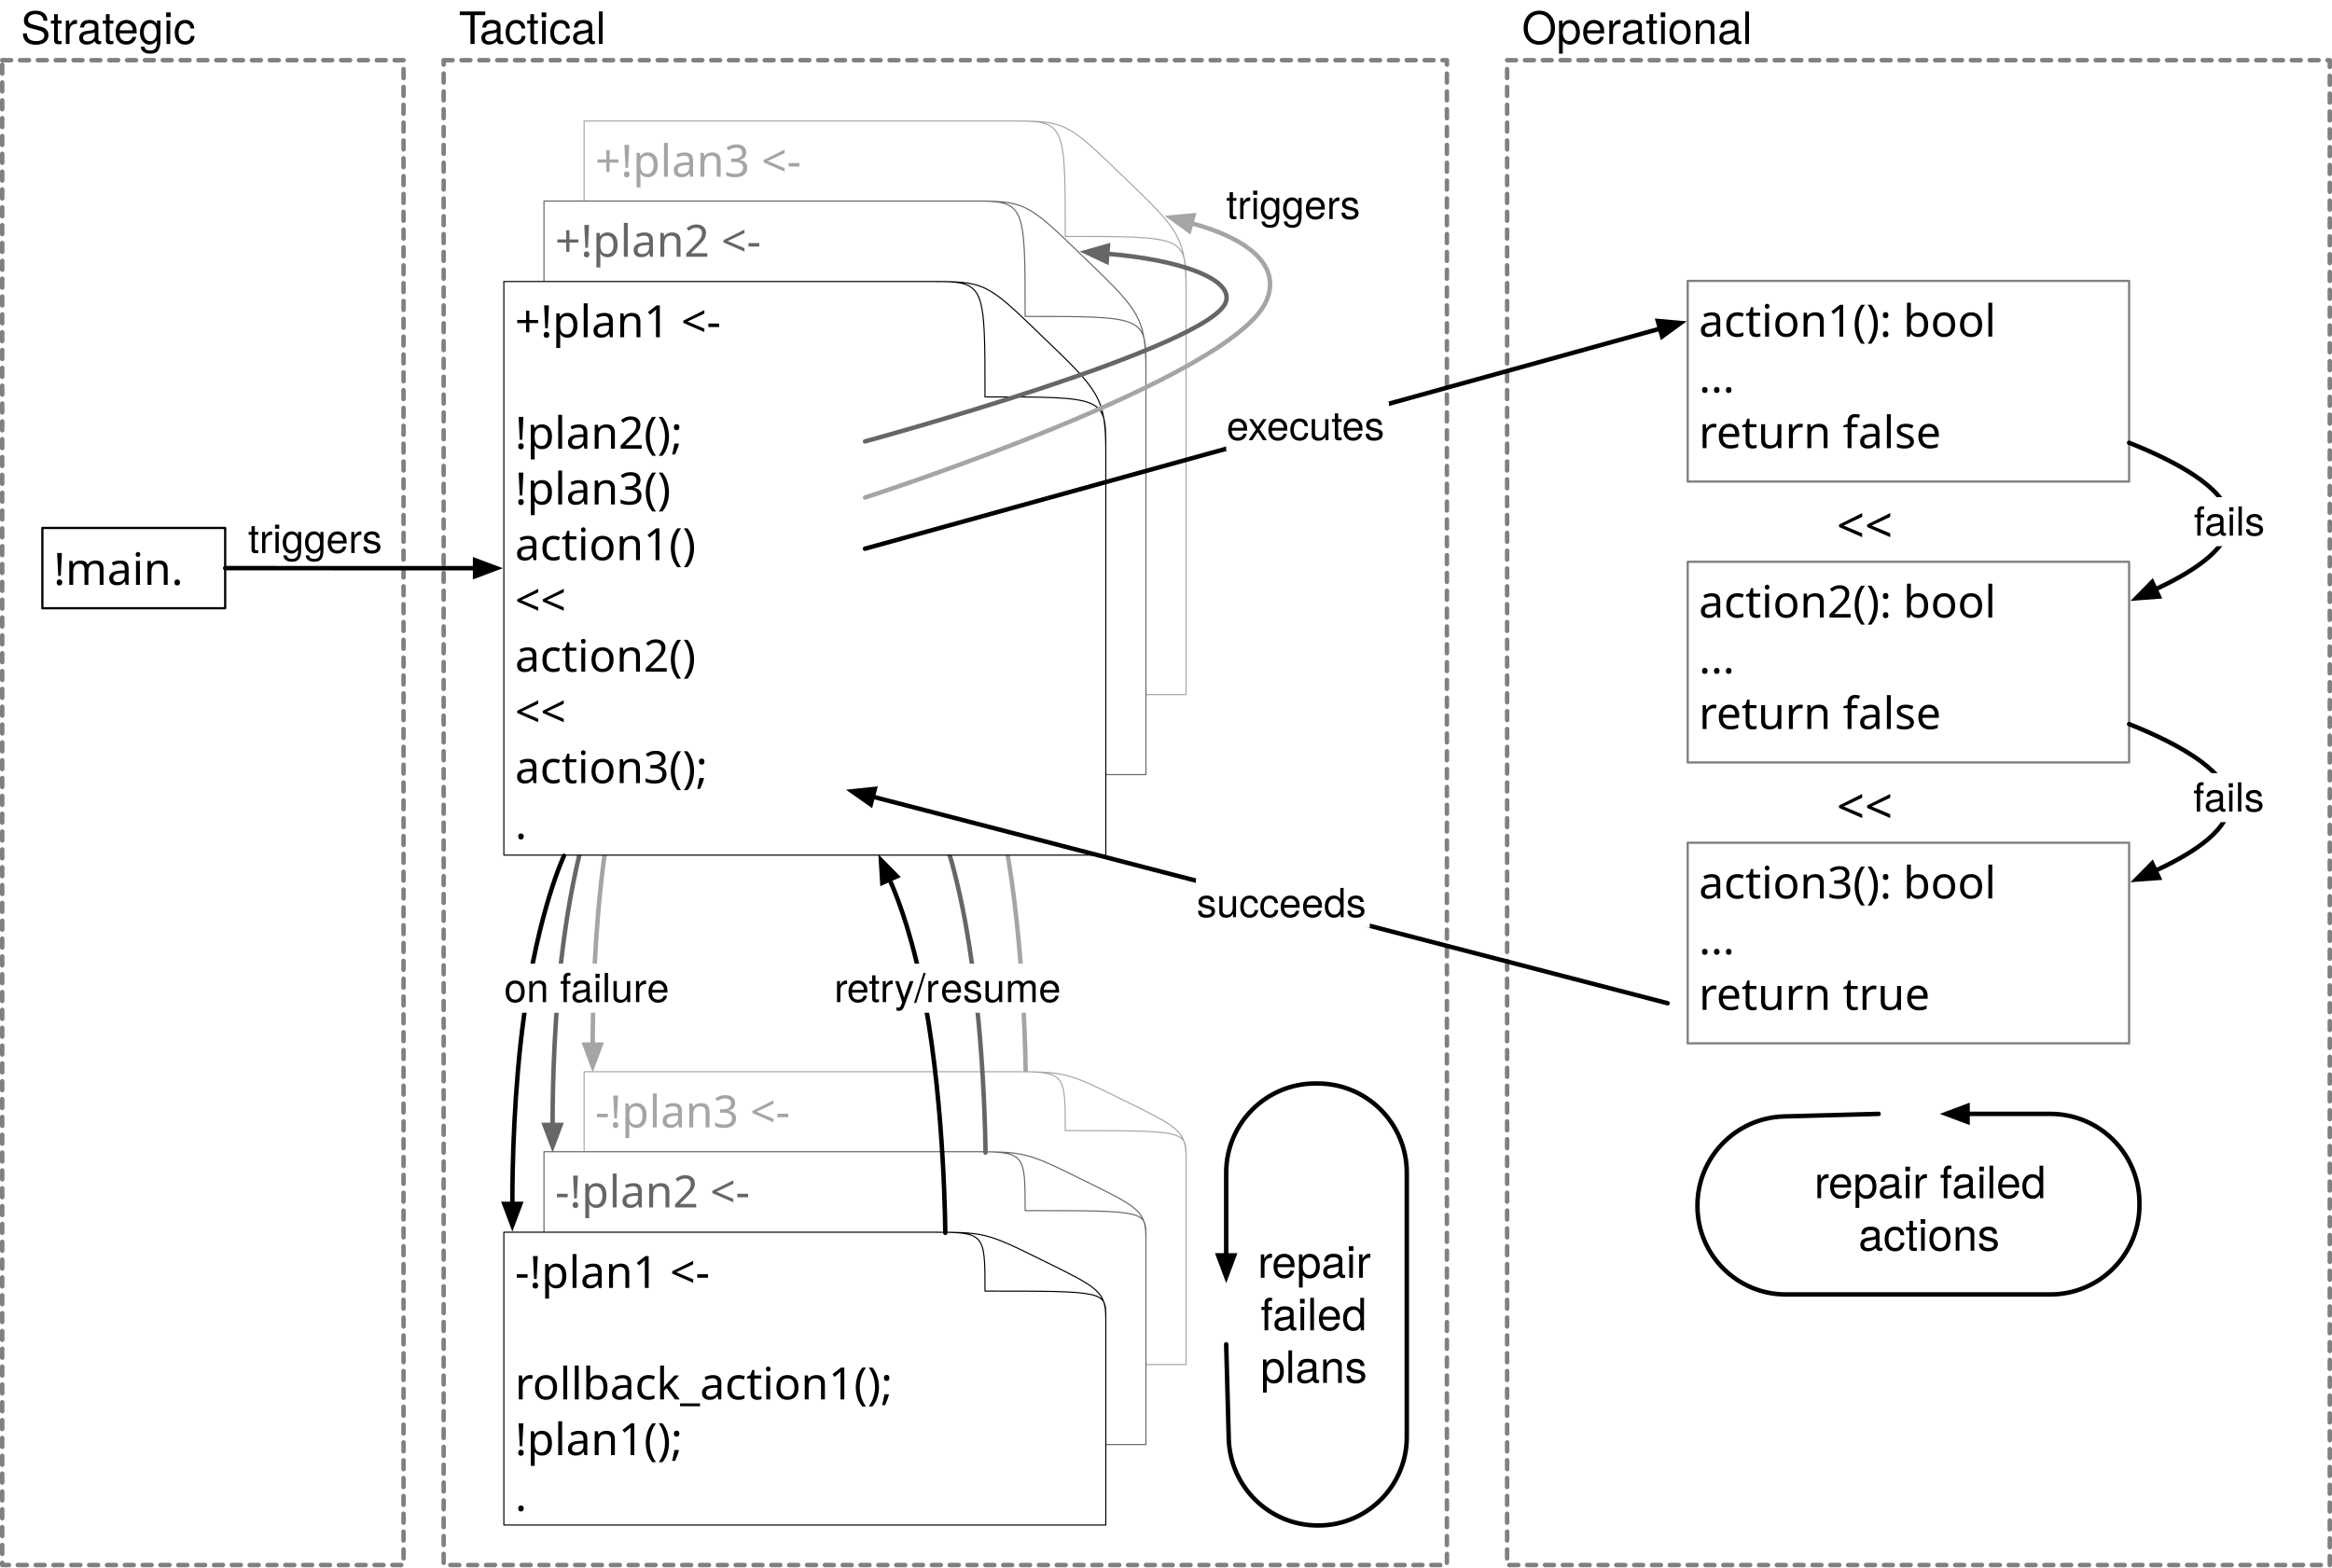
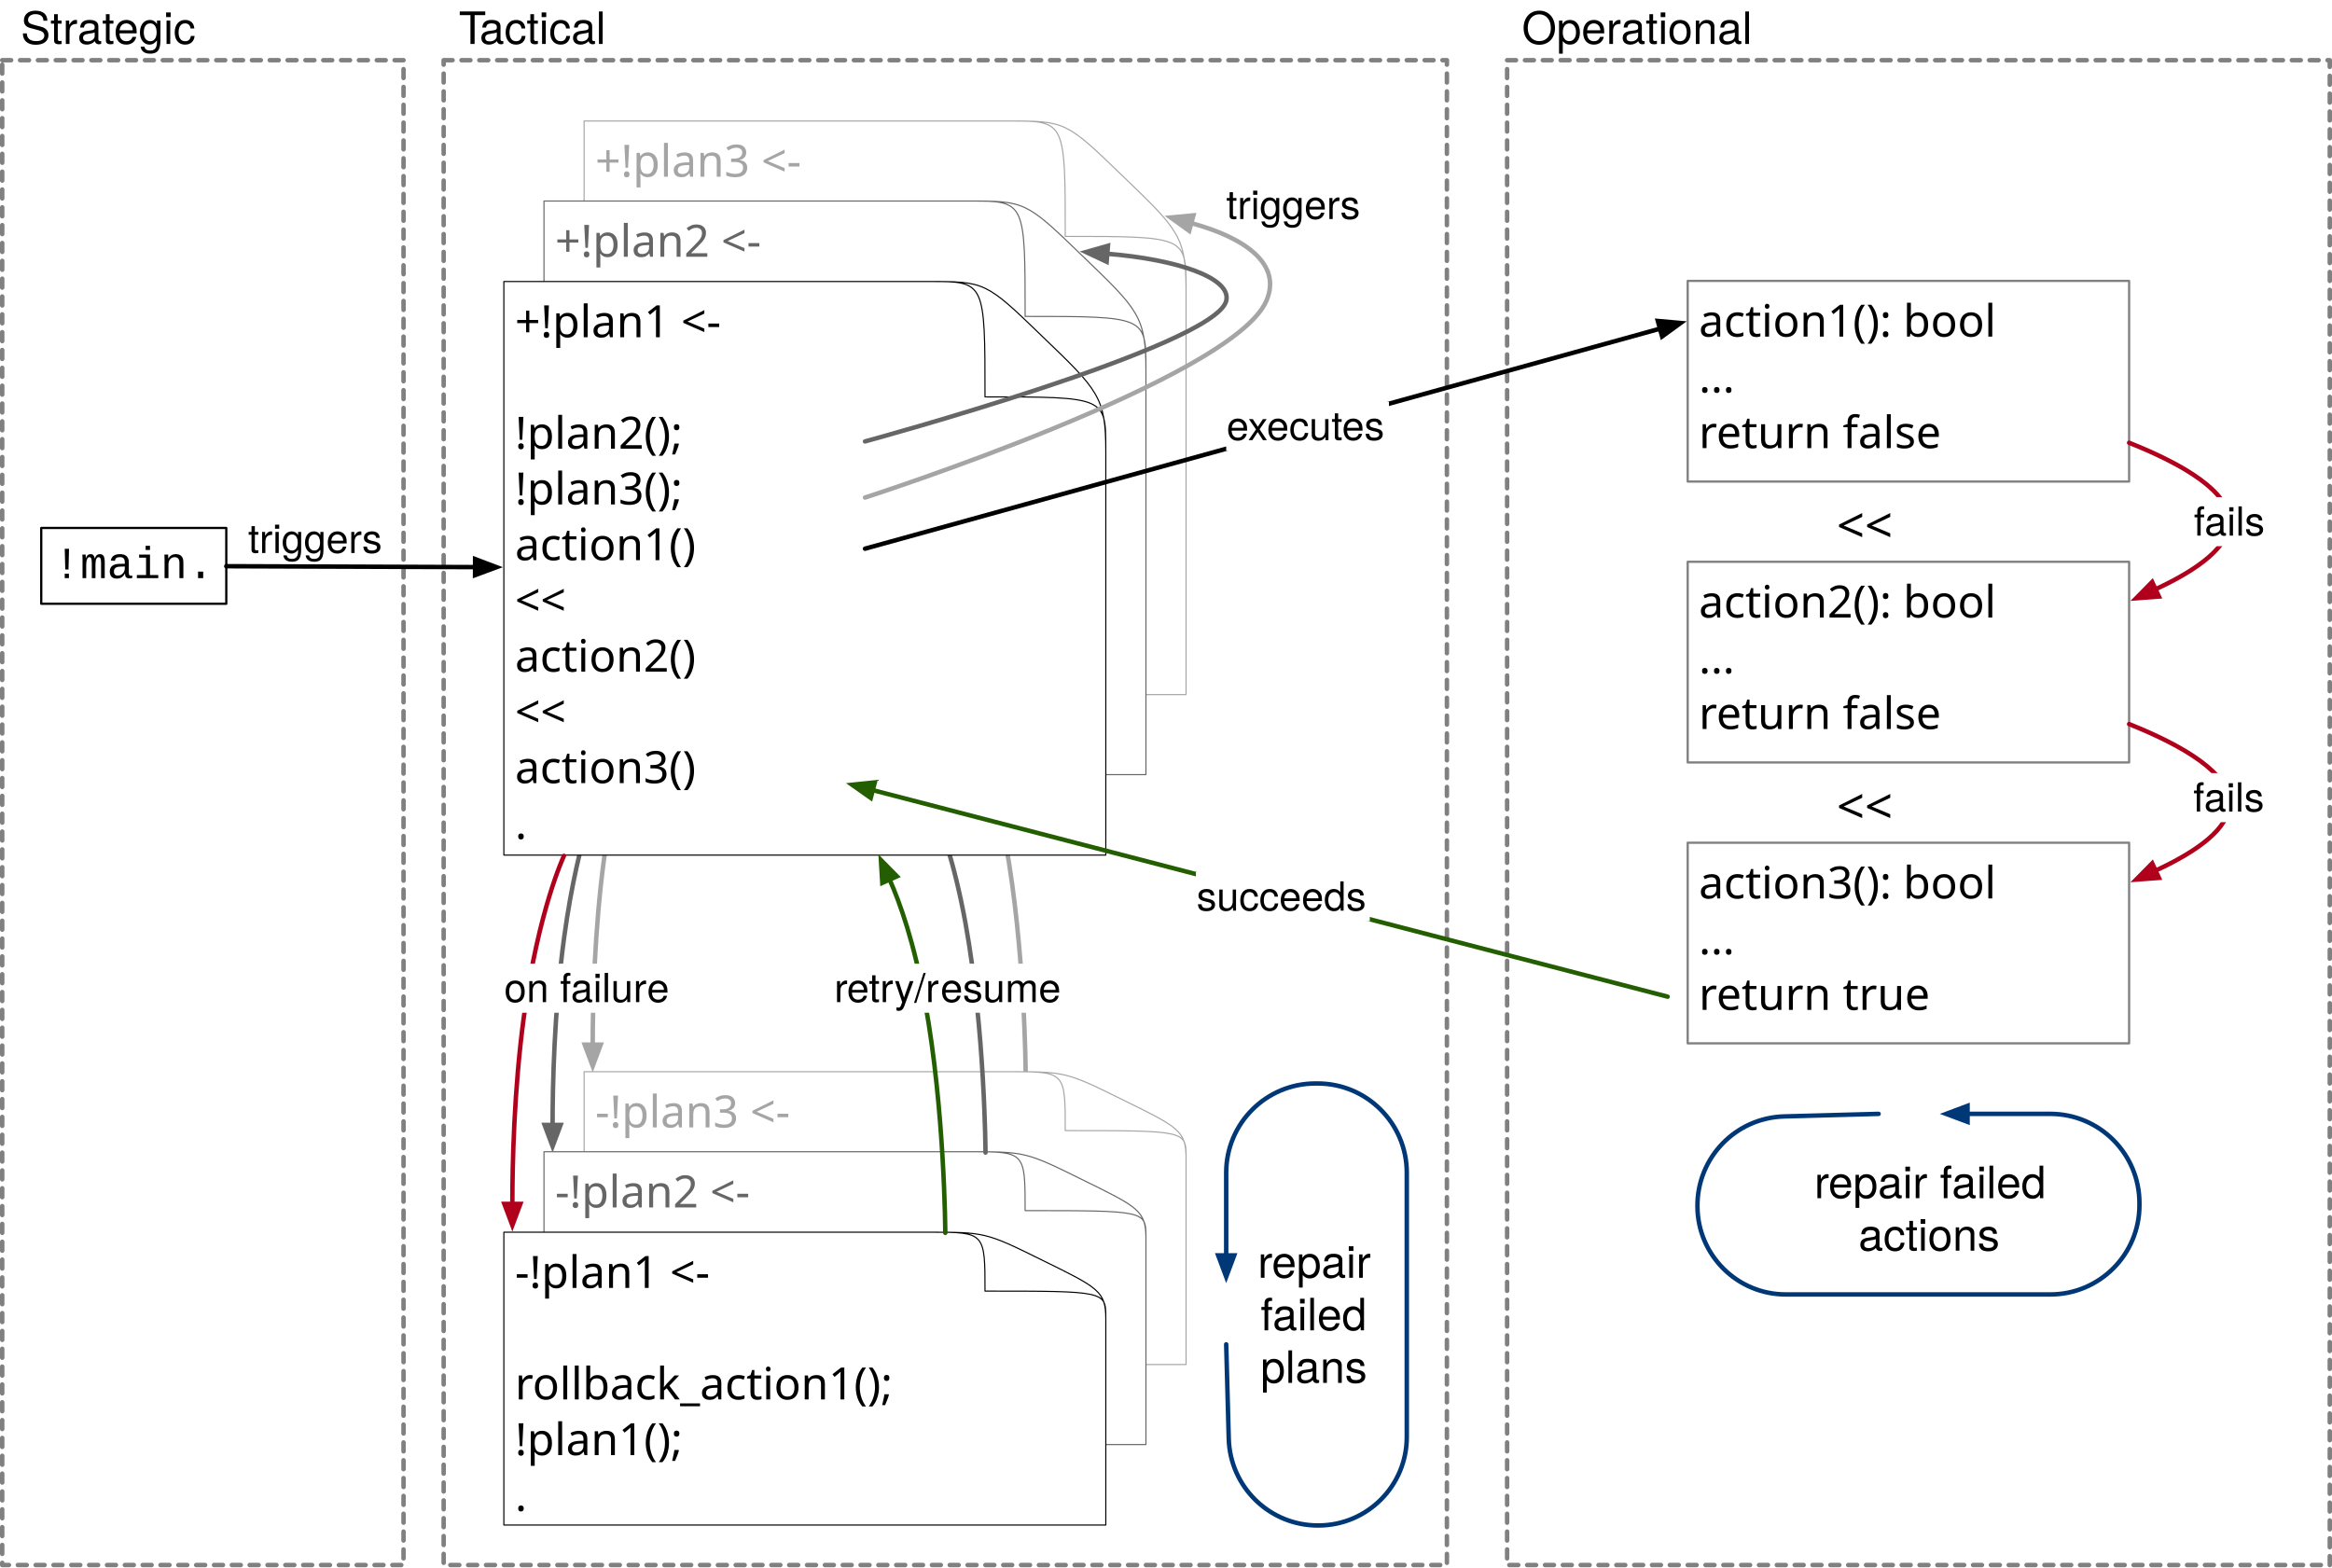
<svg xmlns="http://www.w3.org/2000/svg" version="1.1" viewBox="35 54 1046 703" width="1046pt" height="703pt">
  <defs>
    <marker orient="auto" overflow="visible" markerUnits="strokeWidth" id="FilledArrow_Marker" viewBox="-1 -3 7 6" markerWidth="7" markerHeight="6" color="#a5a5a5">
      <g>
        <path d="M 4.8 0 L 0 -1.8 L 0 1.8 Z" fill="currentColor" stroke="currentColor" stroke-width="1" />
      </g>
    </marker>
    <marker orient="auto" overflow="visible" markerUnits="strokeWidth" id="FilledArrow_Marker_2" viewBox="-1 -3 7 6" markerWidth="7" markerHeight="6" color="#666">
      <g>
        <path d="M 4.8 0 L 0 -1.8 L 0 1.8 Z" fill="currentColor" stroke="currentColor" stroke-width="1" />
      </g>
    </marker>
+     <font-face font-family="Courier New" font-size="20" panose-1="2 7 3 9 2 2 5 2 4 4" units-per-em="1000" underline-position="-232.91" underline-thickness="41.016" slope="0" x-height="422.852" cap-height="571.289" ascent="832.519" descent="-300.293" font-weight="500">
+       <font-face-src>
+         <font-face-name name="CourierNewPSMT" />
+       </font-face-src>
+     </font-face>
+     <marker orient="auto" overflow="visible" markerUnits="strokeWidth" id="FilledArrow_Marker_3" viewBox="-1 -3 7 6" markerWidth="7" markerHeight="6" color="black">
+       <g>
+         <path d="M 4.8 0 L 0 -1.8 L 0 1.8 Z" fill="currentColor" stroke="currentColor" stroke-width="1" />
+       </g>
+     </marker>
+     <font-face font-family="Helvetica Neue" font-size="18" panose-1="2 0 5 3 0 0 0 2 0 4" units-per-em="1000" underline-position="-100" underline-thickness="50" slope="0" x-height="517" cap-height="714" ascent="951.996" descent="-212.997" font-weight="500">
+       <font-face-src>
+         <font-face-name name="HelveticaNeue" />
+       </font-face-src>
+     </font-face>
    <font-face font-family="Source Code Pro" font-size="20" panose-1="2 11 5 9 3 4 3 2 2 4" units-per-em="1000" underline-position="-75" underline-thickness="50" slope="0" x-height="499" cap-height="669" ascent="984.002" descent="-273.001" font-weight="500">
      <font-face-src>
        <font-face-name name="SourceCodePro-Regular" />
      </font-face-src>
    </font-face>
-     <marker orient="auto" overflow="visible" markerUnits="strokeWidth" id="FilledArrow_Marker_3" viewBox="-1 -3 7 6" markerWidth="7" markerHeight="6" color="black">
-       <g>
-         <path d="M 4.8 0 L 0 -1.8 L 0 1.8 Z" fill="currentColor" stroke="currentColor" stroke-width="1" />
-       </g>
-     </marker>
-     <font-face font-family="Helvetica Neue" font-size="18" panose-1="2 0 5 3 0 0 0 2 0 4" units-per-em="1000" underline-position="-100" underline-thickness="50" slope="0" x-height="517" cap-height="714" ascent="951.996" descent="-212.997" font-weight="500">
-       <font-face-src>
-         <font-face-name name="HelveticaNeue" />
-       </font-face-src>
-     </font-face>
+     <marker orient="auto" overflow="visible" markerUnits="strokeWidth" id="FilledArrow_Marker_4" viewBox="-1 -3 7 6" markerWidth="7" markerHeight="6" color="#b1001c">
+       <g>
+         <path d="M 4.8 0 L 0 -1.8 L 0 1.8 Z" fill="currentColor" stroke="currentColor" stroke-width="1" />
+       </g>
+     </marker>
+     <marker orient="auto" overflow="visible" markerUnits="strokeWidth" id="FilledArrow_Marker_5" viewBox="-1 -3 7 6" markerWidth="7" markerHeight="6" color="#235e00">
+       <g>
+         <path d="M 4.8 0 L 0 -1.8 L 0 1.8 Z" fill="currentColor" stroke="currentColor" stroke-width="1" />
+       </g>
+     </marker>
+     <marker orient="auto" overflow="visible" markerUnits="strokeWidth" id="FilledArrow_Marker_6" viewBox="-1 -3 7 6" markerWidth="7" markerHeight="6" color="#003776">
+       <g>
+         <path d="M 4.8 0 L 0 -1.8 L 0 1.8 Z" fill="currentColor" stroke="currentColor" stroke-width="1" />
+       </g>
+     </marker>
    <font-face font-family="Helvetica Neue" font-size="20" panose-1="2 0 5 3 0 0 0 2 0 4" units-per-em="1000" underline-position="-100" underline-thickness="50" slope="0" x-height="517" cap-height="714" ascent="951.996" descent="-212.997" font-weight="500">
      <font-face-src>
        <font-face-name name="HelveticaNeue" />
      </font-face-src>
    </font-face>
    <font-face font-family="Source Code Pro" font-size="22" panose-1="2 11 5 9 3 4 3 2 2 4" units-per-em="1000" underline-position="-75" underline-thickness="50" slope="0" x-height="499" cap-height="669" ascent="984.002" descent="-273.001" font-weight="500">
      <font-face-src>
        <font-face-name name="SourceCodePro-Regular" />
      </font-face-src>
    </font-face>
  </defs>
  <g stroke="none" stroke-opacity="1" stroke-dasharray="none" fill="none" fill-opacity="1">
    <rect fill="white" width="1153" height="829" />
    <g>
      <path d="M 234 81 L 684 81 L 684 756 L 234 756 Z" stroke="gray" stroke-linecap="round" stroke-linejoin="round" stroke-width="2" stroke-dasharray="4,4" />
      <path d="M 495.04 534.994 C 495.04 534.994 494.809 480.125 486.04 432 C 481.069 404.723 474.68 386.882 470.077 376.544" marker-end="url(#FilledArrow_Marker)" stroke="#a5a5a5" stroke-linecap="round" stroke-linejoin="round" stroke-width="2" />
      <path d="M 711 81 L 1080 81 L 1080 756 L 711 756 Z" stroke="gray" stroke-linecap="round" stroke-linejoin="round" stroke-width="2" stroke-dasharray="4,4" />
      <path d="M 36 81 L 216 81 L 216 756 L 36 756 Z" stroke="gray" stroke-linecap="round" stroke-linejoin="round" stroke-width="2" stroke-dasharray="4,4" />
      <path d="M 324 366.468 C 324 366.468 312.561 390.586 306.045 438.468 C 301.569 471.359 300.862 504.839 300.858 522.579" marker-end="url(#FilledArrow_Marker)" stroke="#a5a5a5" stroke-linecap="round" stroke-linejoin="round" stroke-width="2" />
      <path d="M 306 402.468 C 306 402.468 294.561 426.586 288.045 474.468 C 283.569 507.359 282.862 540.839 282.858 558.579" marker-end="url(#FilledArrow_Marker_2)" stroke="#666" stroke-linecap="round" stroke-linejoin="round" stroke-width="2" />
-       <rect x="54" y="290.825" width="82" height="36" stroke="black" stroke-linecap="round" stroke-linejoin="round" stroke-width="1" />
-       <text transform="translate(59 296.3249)" fill="black">
-         <tspan font-family="Source Code Pro" font-size="20" font-weight="500" x="0" y="20" textLength="72">!main.</tspan>
-       </text>
-       <line x1="136" y1="308.837" x2="248.1" y2="308.871" marker-end="url(#FilledArrow_Marker_3)" stroke="black" stroke-linecap="round" stroke-linejoin="round" stroke-width="2" />
+       <rect x="53.5" y="290.825" width="83" height="34" stroke="black" stroke-linecap="round" stroke-linejoin="round" stroke-width="1" />
+       <text transform="translate(58.5 296.3249)" fill="black">
+         <tspan font-family="Courier New" font-size="20" font-weight="500" x=".494" y="17" textLength="72.012">!main.</tspan>
+       </text>
+       <line x1="136.5" y1="307.975" x2="248.1" y2="308.379" marker-end="url(#FilledArrow_Marker_3)" stroke="black" stroke-linecap="round" stroke-linejoin="round" stroke-width="2" />
      <text transform="translate(146.2791 285.0457)" fill="black">
-         <tspan font-family="Helvetica Neue" font-size="18" font-weight="500" fill="black" x=".008" y="17" textLength="60.984">triggers</tspan>
+         <tspan font-family="Helvetica Neue" font-size="18" font-weight="500" x=".008" y="17" textLength="60.984">triggers</tspan>
      </text>
      <path d="M 567 573.577 C 567 561.135 563.571 559.596 538.523 547.282 L 538.259 547.155 C 513.078 534.712 512.816 534.712 486.975 534.712 C 452.566 534.712 297 534.712 297 534.712 L 297 666.056 L 567 666.056 L 567 573.577 Z" fill="white" />
      <path d="M 567 573.577 C 567 561.135 563.571 559.596 538.523 547.282 L 538.259 547.155 C 513.078 534.712 512.816 534.712 486.975 534.712 C 452.566 534.712 297 534.712 297 534.712 L 297 666.056 L 567 666.056 L 567 573.577 Z M 567 572.936 C 567 561.135 566.735 561.135 512.816 561.135 L 512.816 561.135 C 512.816 534.841 512.816 534.712 488.557 534.712" stroke="#a5a5a5" stroke-linecap="round" stroke-linejoin="round" stroke-width=".5" />
      <text transform="translate(302 539.7125)" fill="#a5a5a5">
        <tspan font-family="Source Code Pro" font-size="20" font-weight="500" fill="#a5a5a5" x="0" y="20" textLength="120">-!plan3 &lt;-</tspan>
      </text>
      <path d="M 549 609.47 C 549 597.028 545.571 595.488 520.523 583.175 L 520.259 583.047 C 495.078 570.605 494.816 570.605 468.975 570.605 C 434.566 570.605 279 570.605 279 570.605 L 279 701.949 L 549 701.949 L 549 609.47 Z" fill="white" />
      <path d="M 549 609.47 C 549 597.028 545.571 595.488 520.523 583.175 L 520.259 583.047 C 495.078 570.605 494.816 570.605 468.975 570.605 C 434.566 570.605 279 570.605 279 570.605 L 279 701.949 L 549 701.949 L 549 609.47 Z M 549 608.829 C 549 597.028 548.735 597.028 494.816 597.028 L 494.816 597.028 C 494.816 570.734 494.816 570.605 470.557 570.605" stroke="#666" stroke-linecap="round" stroke-linejoin="round" stroke-width=".5" />
      <text transform="translate(284 575.6052)" fill="#666">
        <tspan font-family="Source Code Pro" font-size="20" font-weight="500" fill="#666" x="0" y="20" textLength="120">-!plan2 &lt;-</tspan>
      </text>
      <path d="M 531 645.571 C 531 633.128 527.571 631.589 502.523 619.275 L 502.259 619.148 C 477.078 606.706 476.816 606.706 450.975 606.706 C 416.566 606.706 261 606.706 261 606.706 L 261 738.05 L 531 738.05 L 531 645.571 Z" fill="white" />
      <path d="M 531 645.571 C 531 633.128 527.571 631.589 502.523 619.275 L 502.259 619.148 C 477.078 606.706 476.816 606.706 450.975 606.706 C 416.566 606.706 261 606.706 261 606.706 L 261 738.05 L 531 738.05 L 531 645.571 Z M 531 644.93 C 531 633.128 530.735 633.128 476.816 633.128 L 476.816 633.128 C 476.816 606.835 476.816 606.706 452.557 606.706" stroke="black" stroke-linecap="round" stroke-linejoin="round" stroke-width=".5" />
      <text transform="translate(266 611.7059)" fill="black">
        <tspan font-family="Source Code Pro" font-size="20" font-weight="500" x="0" y="20" textLength="120">-!plan1 &lt;-</tspan>
        <tspan font-family="Source Code Pro" font-size="20" font-weight="500" x="0" y="70" textLength="252">  rollback_action1();</tspan>
        <tspan font-family="Source Code Pro" font-size="20" font-weight="500" x="0" y="95" textLength="132">  !plan1();</tspan>
        <tspan font-family="Source Code Pro" font-size="20" font-weight="500" x="0" y="120" textLength="12">.</tspan>
      </text>
      <path d="M 477.04 570.994 C 477.04 570.994 476.809 516.125 468.04 468 C 463.069 440.723 456.68 422.882 452.077 412.544" marker-end="url(#FilledArrow_Marker_2)" stroke="#666" stroke-linecap="round" stroke-linejoin="round" stroke-width="2" />
      <path d="M 567 184.408 C 567 160.034 563.571 157.019 538.523 132.898 L 538.259 132.648 C 513.078 108.275 512.816 108.275 486.975 108.275 C 452.566 108.275 297 108.275 297 108.275 L 297 365.569 L 567 365.569 L 567 184.408 Z" fill="white" />
      <path d="M 567 184.408 C 567 160.034 563.571 157.019 538.523 132.898 L 538.259 132.648 C 513.078 108.275 512.816 108.275 486.975 108.275 C 452.566 108.275 297 108.275 297 108.275 L 297 365.569 L 567 365.569 L 567 184.408 Z M 567 183.152 C 567 160.034 566.735 160.034 512.816 160.034 L 512.816 160.034 C 512.816 108.527 512.816 108.275 488.557 108.275" stroke="#a5a5a5" stroke-linecap="round" stroke-linejoin="round" stroke-width=".5" />
      <text transform="translate(302 113.2745)" fill="#a5a5a5">
        <tspan font-family="Source Code Pro" font-size="20" font-weight="500" fill="#a5a5a5" x="0" y="20" textLength="120">+!plan3 &lt;-</tspan>
      </text>
      <path d="M 549 220.301 C 549 195.927 545.571 192.912 520.523 168.79 L 520.259 168.541 C 495.078 144.167 494.816 144.167 468.975 144.167 C 434.566 144.167 279 144.167 279 144.167 L 279 401.461 L 549 401.461 L 549 220.301 Z" fill="white" />
      <path d="M 549 220.301 C 549 195.927 545.571 192.912 520.523 168.79 L 520.259 168.541 C 495.078 144.167 494.816 144.167 468.975 144.167 C 434.566 144.167 279 144.167 279 144.167 L 279 401.461 L 549 401.461 L 549 220.301 Z M 549 219.045 C 549 195.927 548.735 195.927 494.816 195.927 L 494.816 195.927 C 494.816 144.419 494.816 144.167 470.557 144.167" stroke="#666" stroke-linecap="round" stroke-linejoin="round" stroke-width=".5" />
      <text transform="translate(284 149.1672)" fill="#666">
        <tspan font-family="Source Code Pro" font-size="20" font-weight="500" fill="#666" x="0" y="20" textLength="120">+!plan2 &lt;-</tspan>
      </text>
      <path d="M 531 256.401 C 531 232.028 527.571 229.012 502.523 204.891 L 502.259 204.641 C 477.078 180.268 476.816 180.268 450.975 180.268 C 416.566 180.268 261 180.268 261 180.268 L 261 437.562 L 531 437.562 L 531 256.401 Z" fill="white" />
      <path d="M 531 256.401 C 531 232.028 527.571 229.012 502.523 204.891 L 502.259 204.641 C 477.078 180.268 476.816 180.268 450.975 180.268 C 416.566 180.268 261 180.268 261 180.268 L 261 437.562 L 531 437.562 L 531 256.401 Z M 531 255.146 C 531 232.028 530.735 232.028 476.816 232.028 L 476.816 232.028 C 476.816 180.52 476.816 180.268 452.557 180.268" stroke="black" stroke-linecap="round" stroke-linejoin="round" stroke-width=".5" />
      <text transform="translate(266 185.2679)" fill="black">
        <tspan font-family="Source Code Pro" font-size="20" font-weight="500" x="0" y="20" textLength="120">+!plan1 &lt;-</tspan>
        <tspan font-family="Source Code Pro" font-size="20" font-weight="500" x="0" y="70" textLength="132">  !plan2();</tspan>
-         <tspan font-family="Source Code Pro" font-size="20" font-weight="500" x="0" y="95" textLength="120">  !plan3()</tspan>
+         <tspan font-family="Source Code Pro" font-size="20" font-weight="500" x="0" y="95" textLength="132">  !plan3();</tspan>
        <tspan font-family="Source Code Pro" font-size="20" font-weight="500" x="0" y="120" textLength="132">  action1()</tspan>
        <tspan font-family="Source Code Pro" font-size="20" font-weight="500" x="0" y="145" textLength="48">  &lt;&lt;</tspan>
        <tspan font-family="Source Code Pro" font-size="20" font-weight="500" x="0" y="170" textLength="132">  action2()</tspan>
        <tspan font-family="Source Code Pro" font-size="20" font-weight="500" x="0" y="195" textLength="48">  &lt;&lt;</tspan>
-         <tspan font-family="Source Code Pro" font-size="20" font-weight="500" x="0" y="220" textLength="144">  action3();</tspan>
+         <tspan font-family="Source Code Pro" font-size="20" font-weight="500" x="0" y="220" textLength="132">  action3()</tspan>
        <tspan font-family="Source Code Pro" font-size="20" font-weight="500" x="0" y="245" textLength="12">.</tspan>
      </text>
-       <path d="M 287.955 437.899 C 287.955 437.899 276.516 462.017 270 509.899 C 265.524 542.79 264.817 576.27 264.813 594.01" marker-end="url(#FilledArrow_Marker_3)" stroke="black" stroke-linecap="round" stroke-linejoin="round" stroke-width="2" />
+       <path d="M 287.955 437.899 C 287.955 437.899 276.516 462.017 270 509.899 C 265.524 542.79 264.817 576.27 264.813 594.01" marker-end="url(#FilledArrow_Marker_4)" stroke="#b1001c" stroke-linecap="round" stroke-linejoin="round" stroke-width="2" />
      <rect x="261" y="486.266" width="74" height="22" fill="white" />
      <text transform="translate(261 486.5136)" fill="black">
-         <tspan font-family="Helvetica Neue" font-size="18" font-weight="500" fill="black" x=".163" y="17" textLength="64.332">on failur</tspan>
-         <tspan font-family="Helvetica Neue" font-size="18" font-weight="500" fill="black" x="64.171" y="17" textLength="9.666">e</tspan>
-       </text>
-       <path d="M 459 606.994 C 459 606.994 458.77 552.125 450 504 C 445.029 476.723 438.64 458.882 434.038 448.544" marker-end="url(#FilledArrow_Marker_3)" stroke="black" stroke-linecap="round" stroke-linejoin="round" stroke-width="2" />
-       <path d="M 585 657 L 586.146 699.338 C 586.735 721.1 604.62 738.395 626.389 738.255 L 626.603 738.254 C 648.402 738.113 666 720.402 666 698.602 L 666 580 C 666 557.909 648.091 540 626 540 L 625 540 C 602.909 540 585 557.909 585 580 L 585 617.1" marker-end="url(#FilledArrow_Marker_3)" stroke="black" stroke-linecap="round" stroke-linejoin="round" stroke-width="2" />
+         <tspan font-family="Helvetica Neue" font-size="18" font-weight="500" x=".163" y="17" textLength="64.332">on failur</tspan>
+         <tspan font-family="Helvetica Neue" font-size="18" font-weight="500" x="64.171" y="17" textLength="9.666">e</tspan>
+       </text>
+       <path d="M 459 606.994 C 459 606.994 458.77 552.125 450 504 C 445.029 476.723 438.64 458.882 434.038 448.544" marker-end="url(#FilledArrow_Marker_5)" stroke="#235e00" stroke-linecap="round" stroke-linejoin="round" stroke-width="2" />
+       <path d="M 585 657 L 586.146 699.338 C 586.735 721.1 604.62 738.395 626.389 738.255 L 626.603 738.254 C 648.402 738.113 666 720.402 666 698.602 L 666 580 C 666 557.909 648.091 540 626 540 L 625 540 C 602.909 540 585 557.909 585 580 L 585 617.1" marker-end="url(#FilledArrow_Marker_6)" stroke="#003776" stroke-linecap="round" stroke-linejoin="round" stroke-width="2" />
      <rect x="594" y="603" width="61" height="81" fill="white" />
      <text transform="translate(599 608.16)" fill="black">
-         <tspan font-family="Helvetica Neue" font-size="20" font-weight="500" fill="black" x=".13" y="19" textLength="6.66">r</tspan>
-         <tspan font-family="Helvetica Neue" font-size="20" font-weight="500" fill="black" x="6.43" y="19" textLength="44.44">epair</tspan>
-         <tspan font-family="Helvetica Neue" font-size="20" font-weight="500" fill="black" x="1.43" y="42.56" textLength="48.14">failed</tspan>
-         <tspan font-family="Helvetica Neue" font-size="20" font-weight="500" fill="black" x="1.42" y="66.12" textLength="48.16">plans</tspan>
+         <tspan font-family="Helvetica Neue" font-size="20" font-weight="500" x=".13" y="19" textLength="6.66">r</tspan>
+         <tspan font-family="Helvetica Neue" font-size="20" font-weight="500" x="6.43" y="19" textLength="44.44">epair</tspan>
+         <tspan font-family="Helvetica Neue" font-size="20" font-weight="500" x="1.43" y="42.56" textLength="48.14">failed</tspan>
+         <tspan font-family="Helvetica Neue" font-size="20" font-weight="500" x="1.42" y="66.12" textLength="48.16">plans</tspan>
      </text>
      <path d="M 423 252 C 423 252 579.9 209.398 585 189 C 587.589 178.646 562.927 170.366 531.676 167.828" marker-end="url(#FilledArrow_Marker_2)" stroke="#666" stroke-linecap="round" stroke-linejoin="round" stroke-width="2" />
      <path d="M 423 277.173 C 423 277.173 587.702 224.179 603 189 C 610.131 172.603 593.766 160.721 569.353 154.082" marker-end="url(#FilledArrow_Marker)" stroke="#a5a5a5" stroke-linecap="round" stroke-linejoin="round" stroke-width="2" />
      <text transform="translate(585 135.248)" fill="black">
        <tspan font-family="Helvetica Neue" font-size="18" font-weight="500" x=".008" y="17" textLength="60.984">triggers</tspan>
      </text>
      <rect x="408.858" y="486.266" width="102" height="22" fill="white" />
      <text transform="translate(408.8577 486.5136)" fill="black">
        <tspan font-family="Helvetica Neue" font-size="18" font-weight="500" x=".321" y="17" textLength="5.994">r</tspan>
        <tspan font-family="Helvetica Neue" font-size="18" font-weight="500" x="5.991" y="17" textLength="42.318">etry/r</tspan>
        <tspan font-family="Helvetica Neue" font-size="18" font-weight="500" x="47.985" y="17" textLength="53.694">esume</tspan>
      </text>
      <text transform="translate(44 54.72)" fill="black">
        <tspan font-family="Helvetica Neue" font-size="20" font-weight="500" x=".32" y="19" textLength="80.36">Strategic</tspan>
      </text>
      <text transform="translate(240.5 54.72)" fill="black">
        <tspan font-family="Helvetica Neue" font-size="20" font-weight="500" x=".3" y="19" textLength="11.48">T</tspan>
        <tspan font-family="Helvetica Neue" font-size="20" font-weight="500" x="9.56" y="19" textLength="58.14">actical</tspan>
      </text>
      <line x1="423" y1="300.118" x2="779.567" y2="201.441" marker-end="url(#FilledArrow_Marker_3)" stroke="black" stroke-linecap="round" stroke-linejoin="round" stroke-width="2" />
      <rect x="792" y="180" width="198" height="90" fill="white" />
      <rect x="792" y="180" width="198" height="90" stroke="gray" stroke-linecap="round" stroke-linejoin="round" stroke-width="1" />
      <text transform="translate(797 185)" fill="black">
-         <tspan font-family="Source Code Pro" font-size="20" font-weight="500" fill="black" x="0" y="20" textLength="180">action1(): bool</tspan>
-         <tspan font-family="Source Code Pro" font-size="20" font-weight="500" fill="black" x="0" y="45" textLength="36">...</tspan>
-         <tspan font-family="Source Code Pro" font-size="20" font-weight="500" fill="black" x="0" y="70" textLength="144">return false</tspan>
+         <tspan font-family="Source Code Pro" font-size="20" font-weight="500" x="0" y="20" textLength="180">action1(): bool</tspan>
+         <tspan font-family="Source Code Pro" font-size="20" font-weight="500" x="0" y="45" textLength="36">...</tspan>
+         <tspan font-family="Source Code Pro" font-size="20" font-weight="500" x="0" y="70" textLength="144">return false</tspan>
      </text>
      <text transform="translate(858.5 275.5)" fill="black">
        <tspan font-family="Source Code Pro" font-size="22" font-weight="500" x=".3" y="22" textLength="26.4">&lt;&lt;</tspan>
      </text>
      <rect x="792" y="306" width="198" height="90" fill="white" />
      <rect x="792" y="306" width="198" height="90" stroke="gray" stroke-linecap="round" stroke-linejoin="round" stroke-width="1" />
      <text transform="translate(797 311)" fill="black">
-         <tspan font-family="Source Code Pro" font-size="20" font-weight="500" fill="black" x="0" y="20" textLength="180">action2(): bool</tspan>
-         <tspan font-family="Source Code Pro" font-size="20" font-weight="500" fill="black" x="0" y="45" textLength="36">...</tspan>
-         <tspan font-family="Source Code Pro" font-size="20" font-weight="500" fill="black" x="0" y="70" textLength="144">return false</tspan>
+         <tspan font-family="Source Code Pro" font-size="20" font-weight="500" x="0" y="20" textLength="180">action2(): bool</tspan>
+         <tspan font-family="Source Code Pro" font-size="20" font-weight="500" x="0" y="45" textLength="36">...</tspan>
+         <tspan font-family="Source Code Pro" font-size="20" font-weight="500" x="0" y="70" textLength="144">return false</tspan>
      </text>
      <text transform="translate(858.5 401.5)" fill="black">
        <tspan font-family="Source Code Pro" font-size="22" font-weight="500" x=".3" y="22" textLength="26.4">&lt;&lt;</tspan>
      </text>
      <rect x="792" y="432" width="198" height="90" fill="white" />
      <rect x="792" y="432" width="198" height="90" stroke="gray" stroke-linecap="round" stroke-linejoin="round" stroke-width="1" />
      <text transform="translate(797 437)" fill="black">
-         <tspan font-family="Source Code Pro" font-size="20" font-weight="500" fill="black" x="0" y="20" textLength="180">action3(): bool</tspan>
-         <tspan font-family="Source Code Pro" font-size="20" font-weight="500" fill="black" x="0" y="45" textLength="36">...</tspan>
-         <tspan font-family="Source Code Pro" font-size="20" font-weight="500" fill="black" x="0" y="70" textLength="132">return true</tspan>
-       </text>
-       <path d="M 990 252.603 C 1015.049 262.589 1035 274.713 1035 288 C 1035 299.107 1021.059 309.401 1001.852 318.314" marker-end="url(#FilledArrow_Marker_3)" stroke="black" stroke-linecap="round" stroke-linejoin="round" stroke-width="2" />
-       <path d="M 990 378.786 C 1015.049 388.818 1035 400.979 1035 414.266 C 1035 425.37 1021.065 435.637 1001.865 444.512" marker-end="url(#FilledArrow_Marker_3)" stroke="black" stroke-linecap="round" stroke-linejoin="round" stroke-width="2" />
+         <tspan font-family="Source Code Pro" font-size="20" font-weight="500" x="0" y="20" textLength="180">action3(): bool</tspan>
+         <tspan font-family="Source Code Pro" font-size="20" font-weight="500" x="0" y="45" textLength="36">...</tspan>
+         <tspan font-family="Source Code Pro" font-size="20" font-weight="500" x="0" y="70" textLength="132">return true</tspan>
+       </text>
+       <path d="M 990 252.603 C 1015.049 262.589 1035 274.713 1035 288 C 1035 299.107 1021.059 309.401 1001.852 318.314" marker-end="url(#FilledArrow_Marker_4)" stroke="#b1001c" stroke-linecap="round" stroke-linejoin="round" stroke-width="2" />
+       <path d="M 990 378.786 C 1015.049 388.818 1035 400.979 1035 414.266 C 1035 425.37 1021.065 435.637 1001.865 444.512" marker-end="url(#FilledArrow_Marker_4)" stroke="#b1001c" stroke-linecap="round" stroke-linejoin="round" stroke-width="2" />
      <rect x="1018" y="277" width="34" height="22" fill="white" />
      <text transform="translate(1019 277.248)" fill="black">
-         <tspan font-family="Helvetica Neue" font-size="18" font-weight="500" fill="black" x=".007" y="17" textLength="31.986">fails</tspan>
+         <tspan font-family="Helvetica Neue" font-size="18" font-weight="500" x=".007" y="17" textLength="31.986">fails</tspan>
      </text>
      <rect x="1017.769" y="400.785" width="34" height="22" fill="white" />
      <text transform="translate(1018.769 401.0329)" fill="black">
-         <tspan font-family="Helvetica Neue" font-size="18" font-weight="500" fill="black" x=".007" y="17" textLength="31.986">fails</tspan>
+         <tspan font-family="Helvetica Neue" font-size="18" font-weight="500" x=".007" y="17" textLength="31.986">fails</tspan>
      </text>
      <text transform="translate(717.5 54.72)" fill="black">
        <tspan font-family="Helvetica Neue" font-size="20" font-weight="500" x=".14" y="19" textLength="103.72">Operational</tspan>
      </text>
-       <path d="M 877.628 553.628 L 835.29 554.774 C 813.528 555.363 796.232 573.248 796.373 595.017 L 796.374 595.231 C 796.515 617.03 814.226 634.628 836.026 634.628 L 954.628 634.628 C 976.719 634.628 994.628 616.719 994.628 594.628 L 994.628 593.628 C 994.628 571.537 976.719 553.628 954.628 553.628 L 917.528 553.628" marker-end="url(#FilledArrow_Marker_3)" stroke="black" stroke-linecap="round" stroke-linejoin="round" stroke-width="2" />
+       <path d="M 877.628 553.628 L 835.29 554.774 C 813.528 555.363 796.232 573.248 796.373 595.017 L 796.374 595.231 C 796.515 617.03 814.226 634.628 836.026 634.628 L 954.628 634.628 C 976.719 634.628 994.628 616.719 994.628 594.628 L 994.628 593.628 C 994.628 571.537 976.719 553.628 954.628 553.628 L 917.528 553.628" marker-end="url(#FilledArrow_Marker_6)" stroke="#003776" stroke-linecap="round" stroke-linejoin="round" stroke-width="2" />
      <rect x="839" y="567" width="124" height="58" fill="white" />
      <text transform="translate(844 572.44)" fill="black">
        <tspan font-family="Helvetica Neue" font-size="20" font-weight="500" x="4.78" y="19" textLength="6.66">r</tspan>
        <tspan font-family="Helvetica Neue" font-size="20" font-weight="500" x="11.08" y="19" textLength="98.14">epair failed</tspan>
        <tspan font-family="Helvetica Neue" font-size="20" font-weight="500" x="24.59" y="42.56" textLength="64.82">actions</tspan>
      </text>
      <rect x="585.001" y="234.184" width="73" height="22" fill="white" />
      <text transform="translate(585.0014 234.4321)" fill="black">
-         <tspan font-family="Helvetica Neue" font-size="18" font-weight="500" fill="black" x=".167" y="17" textLength="72.666">executes</tspan>
-       </text>
-       <line x1="783" y1="504" x2="426.485" y2="411.362" marker-end="url(#FilledArrow_Marker_3)" stroke="black" stroke-linecap="round" stroke-linejoin="round" stroke-width="2" />
-       <rect x="571.41" y="448.154" width="78" height="22" fill="white" />
-       <text transform="translate(571.4102 448.4016)" fill="black">
+         <tspan font-family="Helvetica Neue" font-size="18" font-weight="500" x=".167" y="17" textLength="72.666">executes</tspan>
+       </text>
+       <line x1="783" y1="501.059" x2="426.485" y2="408.421" marker-end="url(#FilledArrow_Marker_5)" stroke="#235e00" stroke-linecap="round" stroke-linejoin="round" stroke-width="2" />
+       <rect x="571.41" y="445.212" width="78" height="22" fill="white" />
+       <text transform="translate(571.4102 445.4604)" fill="black">
        <tspan font-family="Helvetica Neue" font-size="18" font-weight="500" x=".327" y="17" textLength="77.346">succeeds</tspan>
      </text>
    </g>
  </g>
</svg>
